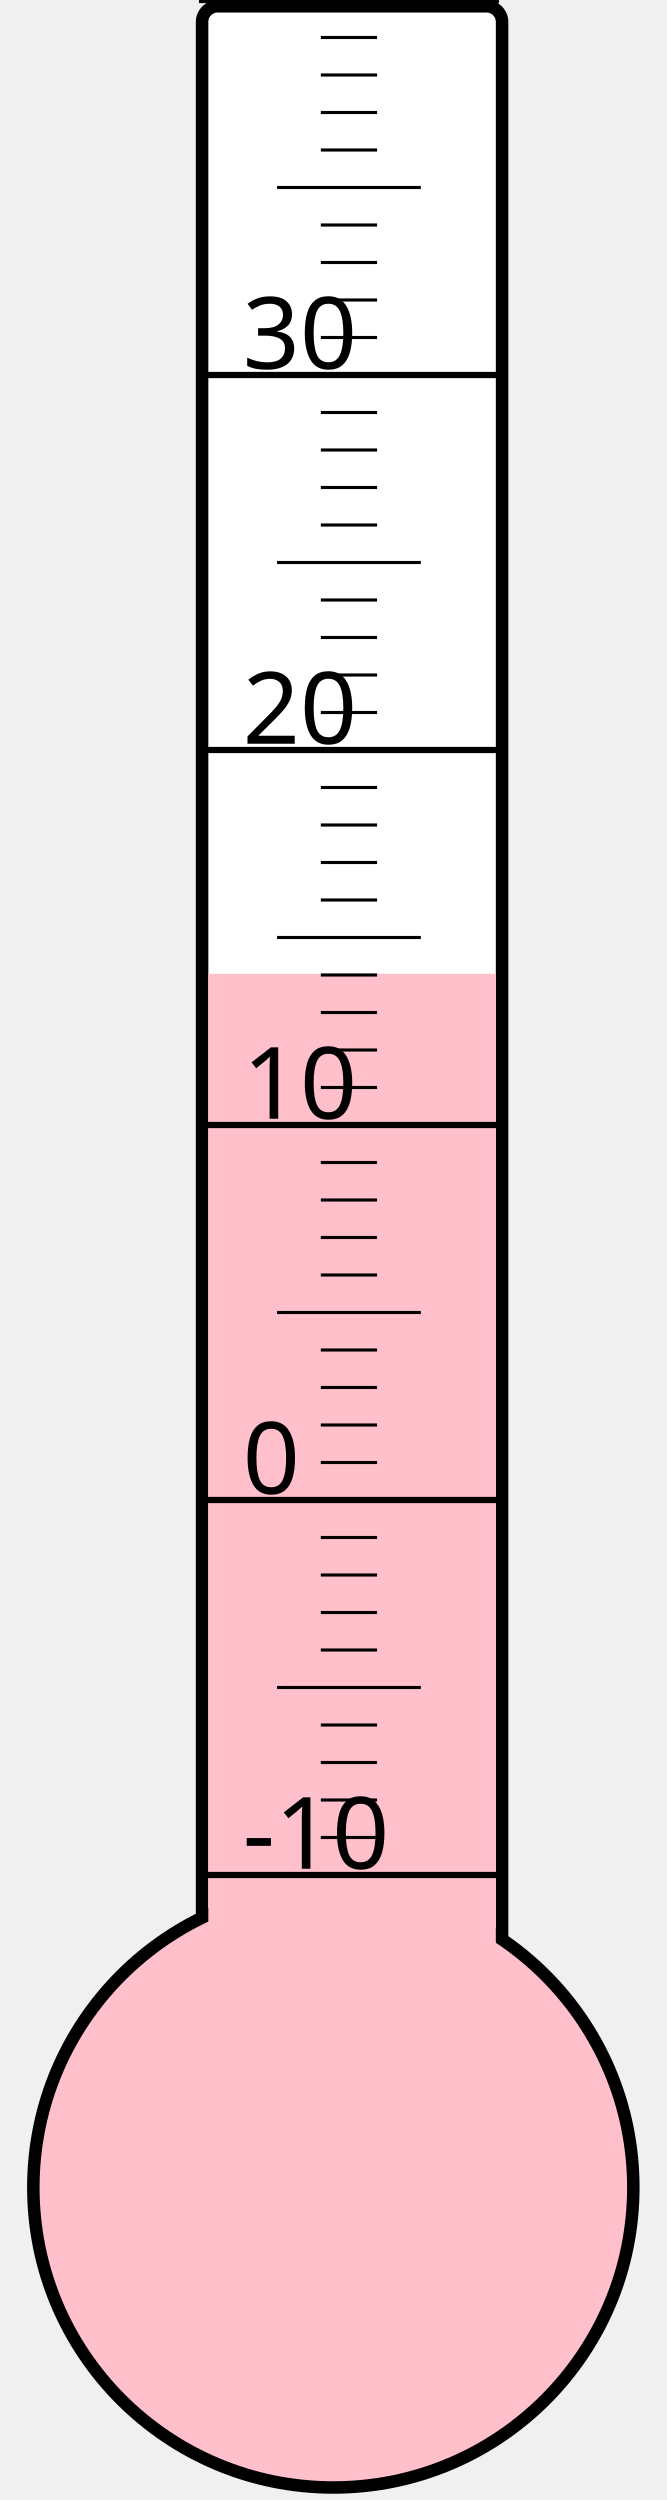
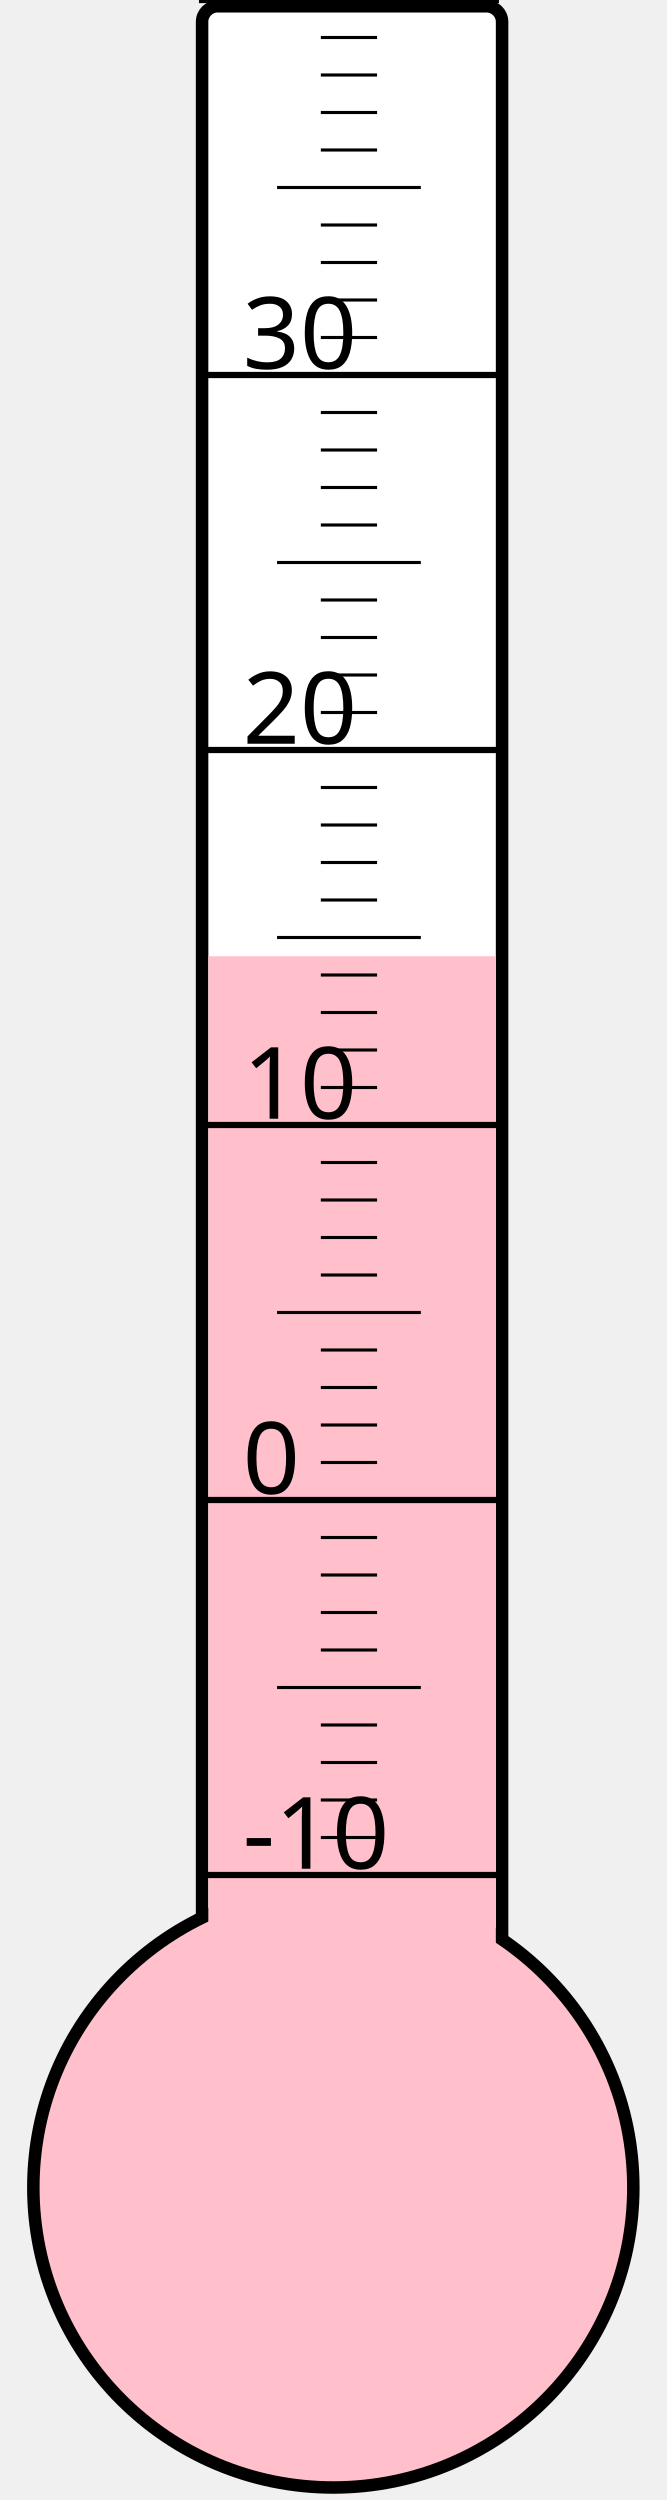
<svg xmlns="http://www.w3.org/2000/svg" width="40px" height="150px" viewBox="0 0 200 800">
  <rect width="200" height="800" x="0" y="0" style="fill: #ffffeb; fill-opacity: 0;" />
  <rect width="96" height="680" x="58" y="2" rx="5" ry="5" style="fill: white; fill-opacity: 1; stroke: black; stroke-width: 4;" />
  <circle cx="100" cy="700" r="96" style="fill: pink; stroke: black; stroke-width: 4;" />
-   <rect width="92" height="388.375" x="60" y="311.625" style="fill: pink; fill-opacity: 1; stroke-width: 0;" />
+   <rect width="92" height="394.0" x="60" y="306.0" style="fill: pink; fill-opacity: 1; stroke-width: 0;" />
  <text x="71" y="598" style="font-family: sans-serif; font-size: 24pt;">-10</text>
  <text x="71" y="478" style="font-family: sans-serif; font-size: 24pt;">0</text>
  <text x="71" y="358" style="font-family: sans-serif; font-size: 24pt;">10</text>
  <text x="71" y="238" style="font-family: sans-serif; font-size: 24pt;">20</text>
  <text x="71" y="118" style="font-family: sans-serif; font-size: 24pt;">30</text>
  <g style="stroke: black;">
    <line x1="57" y1="600" x2="153" y2="600" style="stroke-width: 2;" />
    <line x1="96" y1="588" x2="114" y2="588" style="stroke-width: 1;" />
    <line x1="96" y1="576" x2="114" y2="576" style="stroke-width: 1;" />
    <line x1="96" y1="564" x2="114" y2="564" style="stroke-width: 1;" />
    <line x1="96" y1="552" x2="114" y2="552" style="stroke-width: 1;" />
    <line x1="82" y1="540" x2="128" y2="540" style="stroke-width: 1;" />
    <line x1="96" y1="528" x2="114" y2="528" style="stroke-width: 1;" />
    <line x1="96" y1="516" x2="114" y2="516" style="stroke-width: 1;" />
    <line x1="96" y1="504" x2="114" y2="504" style="stroke-width: 1;" />
    <line x1="96" y1="492" x2="114" y2="492" style="stroke-width: 1;" />
    <line x1="57" y1="480" x2="153" y2="480" style="stroke-width: 2;" />
    <line x1="96" y1="468" x2="114" y2="468" style="stroke-width: 1;" />
    <line x1="96" y1="456" x2="114" y2="456" style="stroke-width: 1;" />
    <line x1="96" y1="444" x2="114" y2="444" style="stroke-width: 1;" />
    <line x1="96" y1="432" x2="114" y2="432" style="stroke-width: 1;" />
    <line x1="82" y1="420" x2="128" y2="420" style="stroke-width: 1;" />
    <line x1="96" y1="408" x2="114" y2="408" style="stroke-width: 1;" />
    <line x1="96" y1="396" x2="114" y2="396" style="stroke-width: 1;" />
    <line x1="96" y1="384" x2="114" y2="384" style="stroke-width: 1;" />
    <line x1="96" y1="372" x2="114" y2="372" style="stroke-width: 1;" />
    <line x1="57" y1="360" x2="153" y2="360" style="stroke-width: 2;" />
    <line x1="96" y1="348" x2="114" y2="348" style="stroke-width: 1;" />
    <line x1="96" y1="336" x2="114" y2="336" style="stroke-width: 1;" />
    <line x1="96" y1="324" x2="114" y2="324" style="stroke-width: 1;" />
    <line x1="96" y1="312" x2="114" y2="312" style="stroke-width: 1;" />
    <line x1="82" y1="300" x2="128" y2="300" style="stroke-width: 1;" />
    <line x1="96" y1="288" x2="114" y2="288" style="stroke-width: 1;" />
    <line x1="96" y1="276" x2="114" y2="276" style="stroke-width: 1;" />
    <line x1="96" y1="264" x2="114" y2="264" style="stroke-width: 1;" />
    <line x1="96" y1="252" x2="114" y2="252" style="stroke-width: 1;" />
    <line x1="57" y1="240" x2="153" y2="240" style="stroke-width: 2;" />
    <line x1="96" y1="228" x2="114" y2="228" style="stroke-width: 1;" />
    <line x1="96" y1="216" x2="114" y2="216" style="stroke-width: 1;" />
    <line x1="96" y1="204" x2="114" y2="204" style="stroke-width: 1;" />
    <line x1="96" y1="192" x2="114" y2="192" style="stroke-width: 1;" />
    <line x1="82" y1="180" x2="128" y2="180" style="stroke-width: 1;" />
    <line x1="96" y1="168" x2="114" y2="168" style="stroke-width: 1;" />
    <line x1="96" y1="156" x2="114" y2="156" style="stroke-width: 1;" />
    <line x1="96" y1="144" x2="114" y2="144" style="stroke-width: 1;" />
    <line x1="96" y1="132" x2="114" y2="132" style="stroke-width: 1;" />
    <line x1="57" y1="120" x2="153" y2="120" style="stroke-width: 2;" />
    <line x1="96" y1="108" x2="114" y2="108" style="stroke-width: 1;" />
    <line x1="96" y1="96" x2="114" y2="96" style="stroke-width: 1;" />
    <line x1="96" y1="84" x2="114" y2="84" style="stroke-width: 1;" />
    <line x1="96" y1="72" x2="114" y2="72" style="stroke-width: 1;" />
    <line x1="82" y1="60" x2="128" y2="60" style="stroke-width: 1;" />
    <line x1="96" y1="48" x2="114" y2="48" style="stroke-width: 1;" />
    <line x1="96" y1="36" x2="114" y2="36" style="stroke-width: 1;" />
    <line x1="96" y1="24" x2="114" y2="24" style="stroke-width: 1;" />
    <line x1="96" y1="12" x2="114" y2="12" style="stroke-width: 1;" />
    <line x1="57" y1="0" x2="153" y2="0" style="stroke-width: 2;" />
  </g>
</svg>
